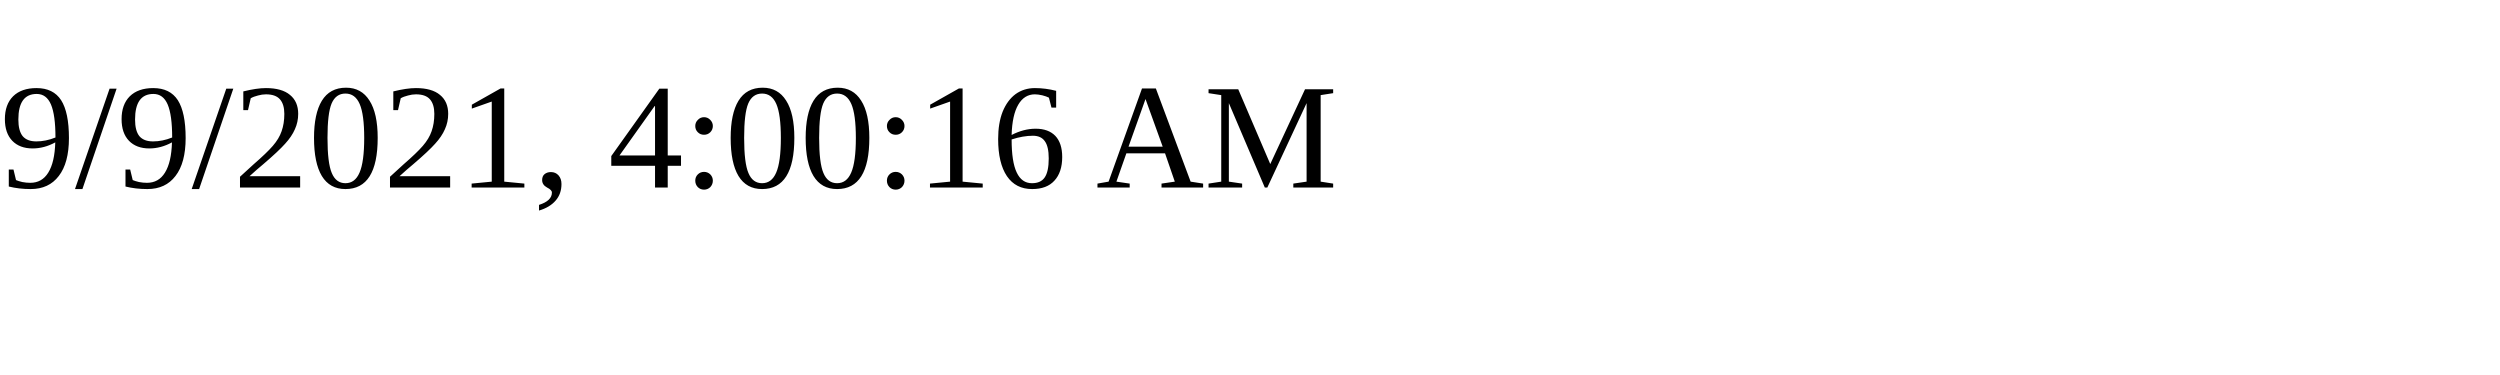
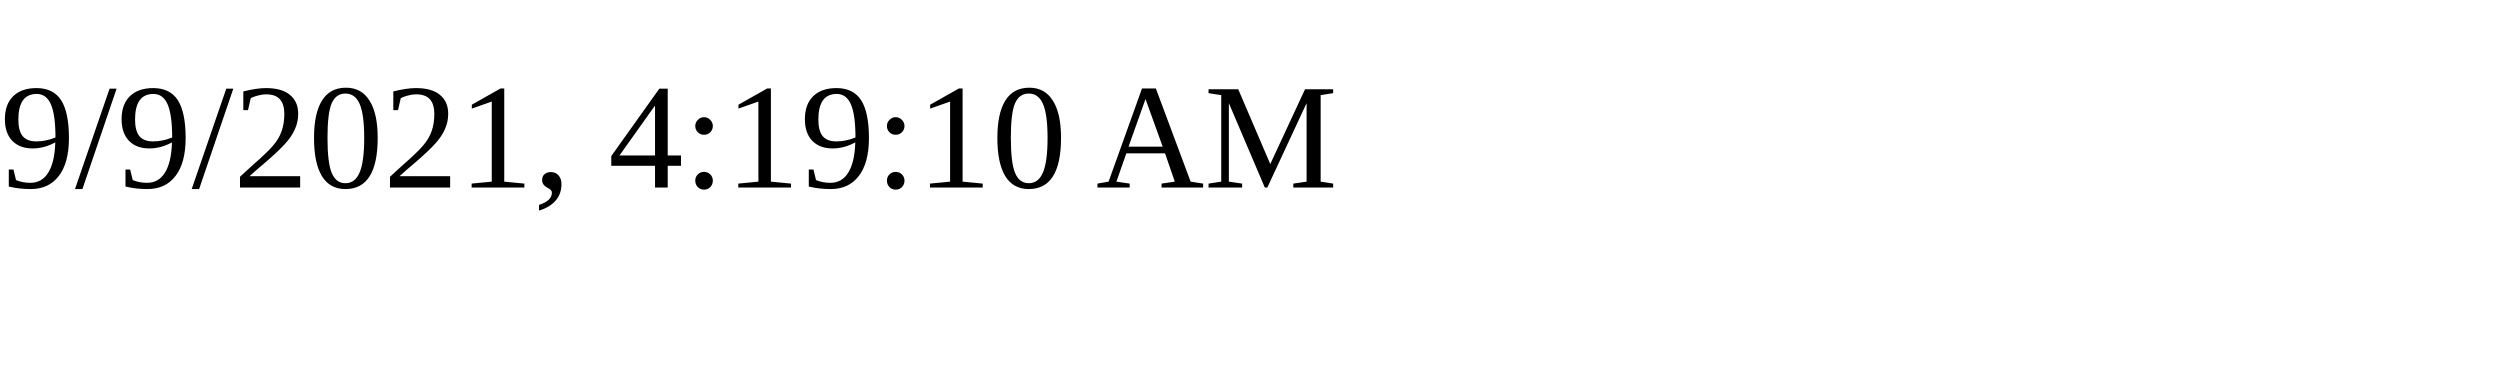
<svg xmlns="http://www.w3.org/2000/svg" height="30" width="200">
-   <text x="0" y="15">9/9/2021, 4:00:16 AM</text>
+   <text x="0" y="15">9/9/2021, 4:19:10 AM</text>
</svg>
